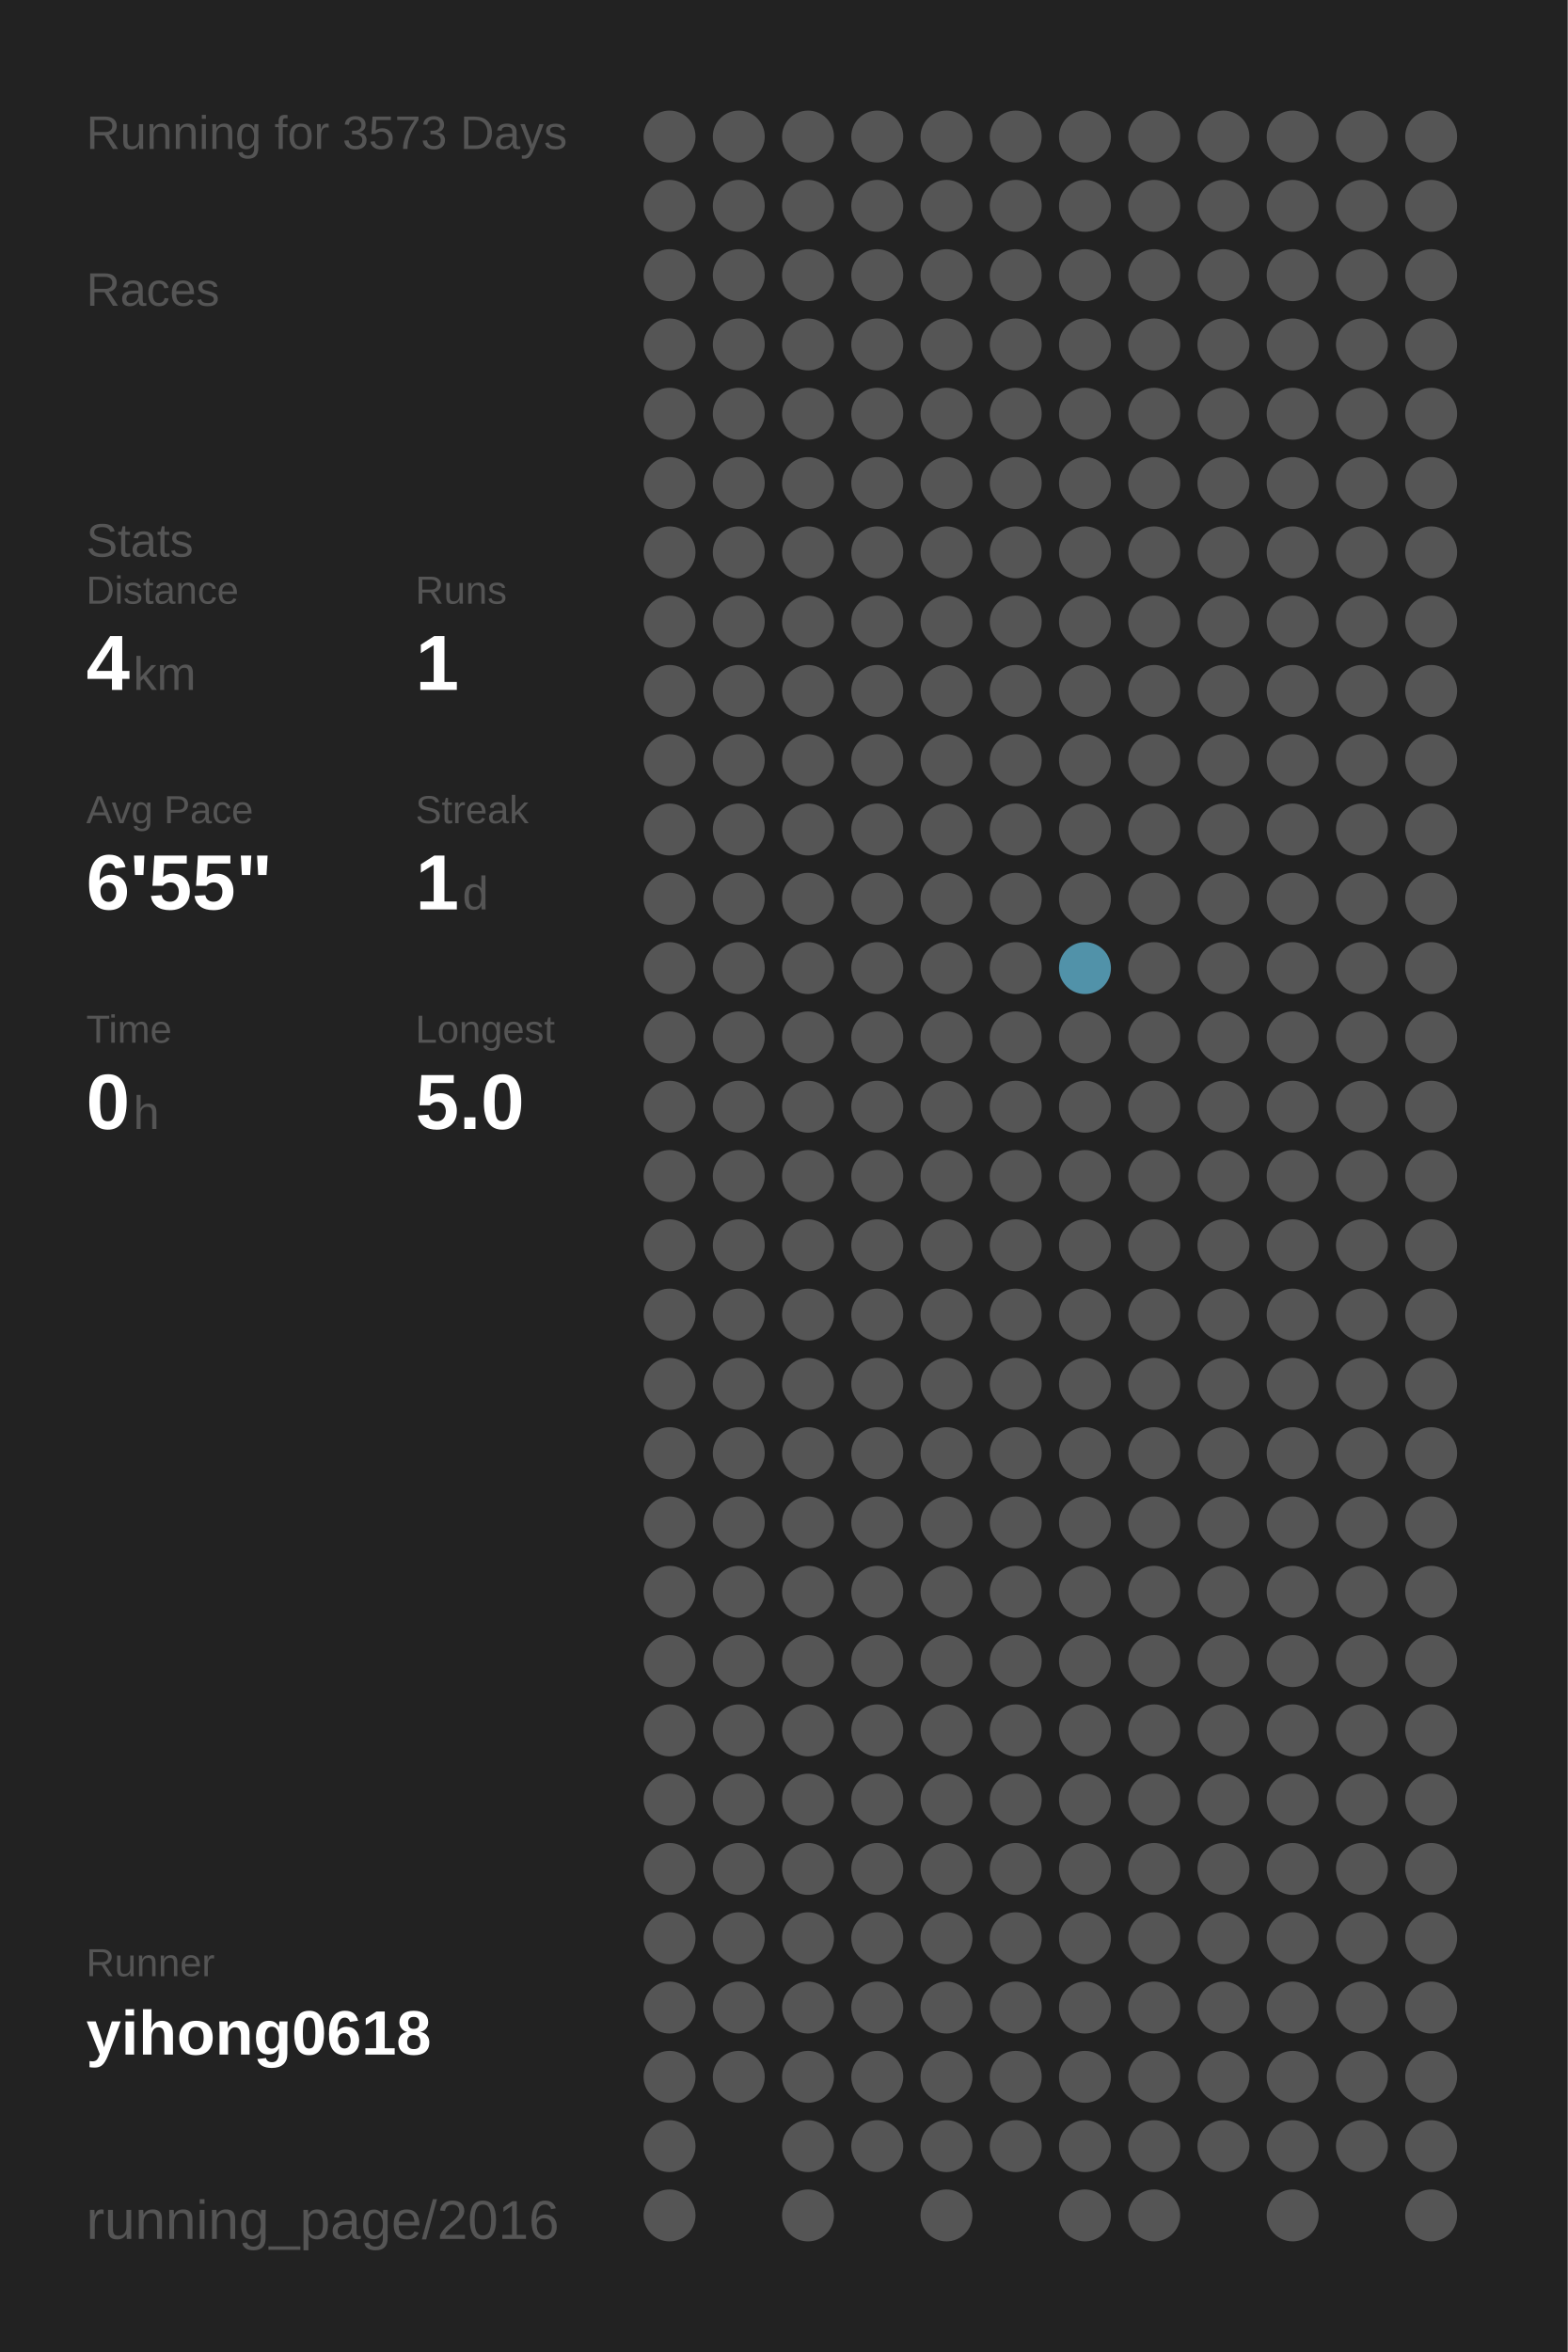
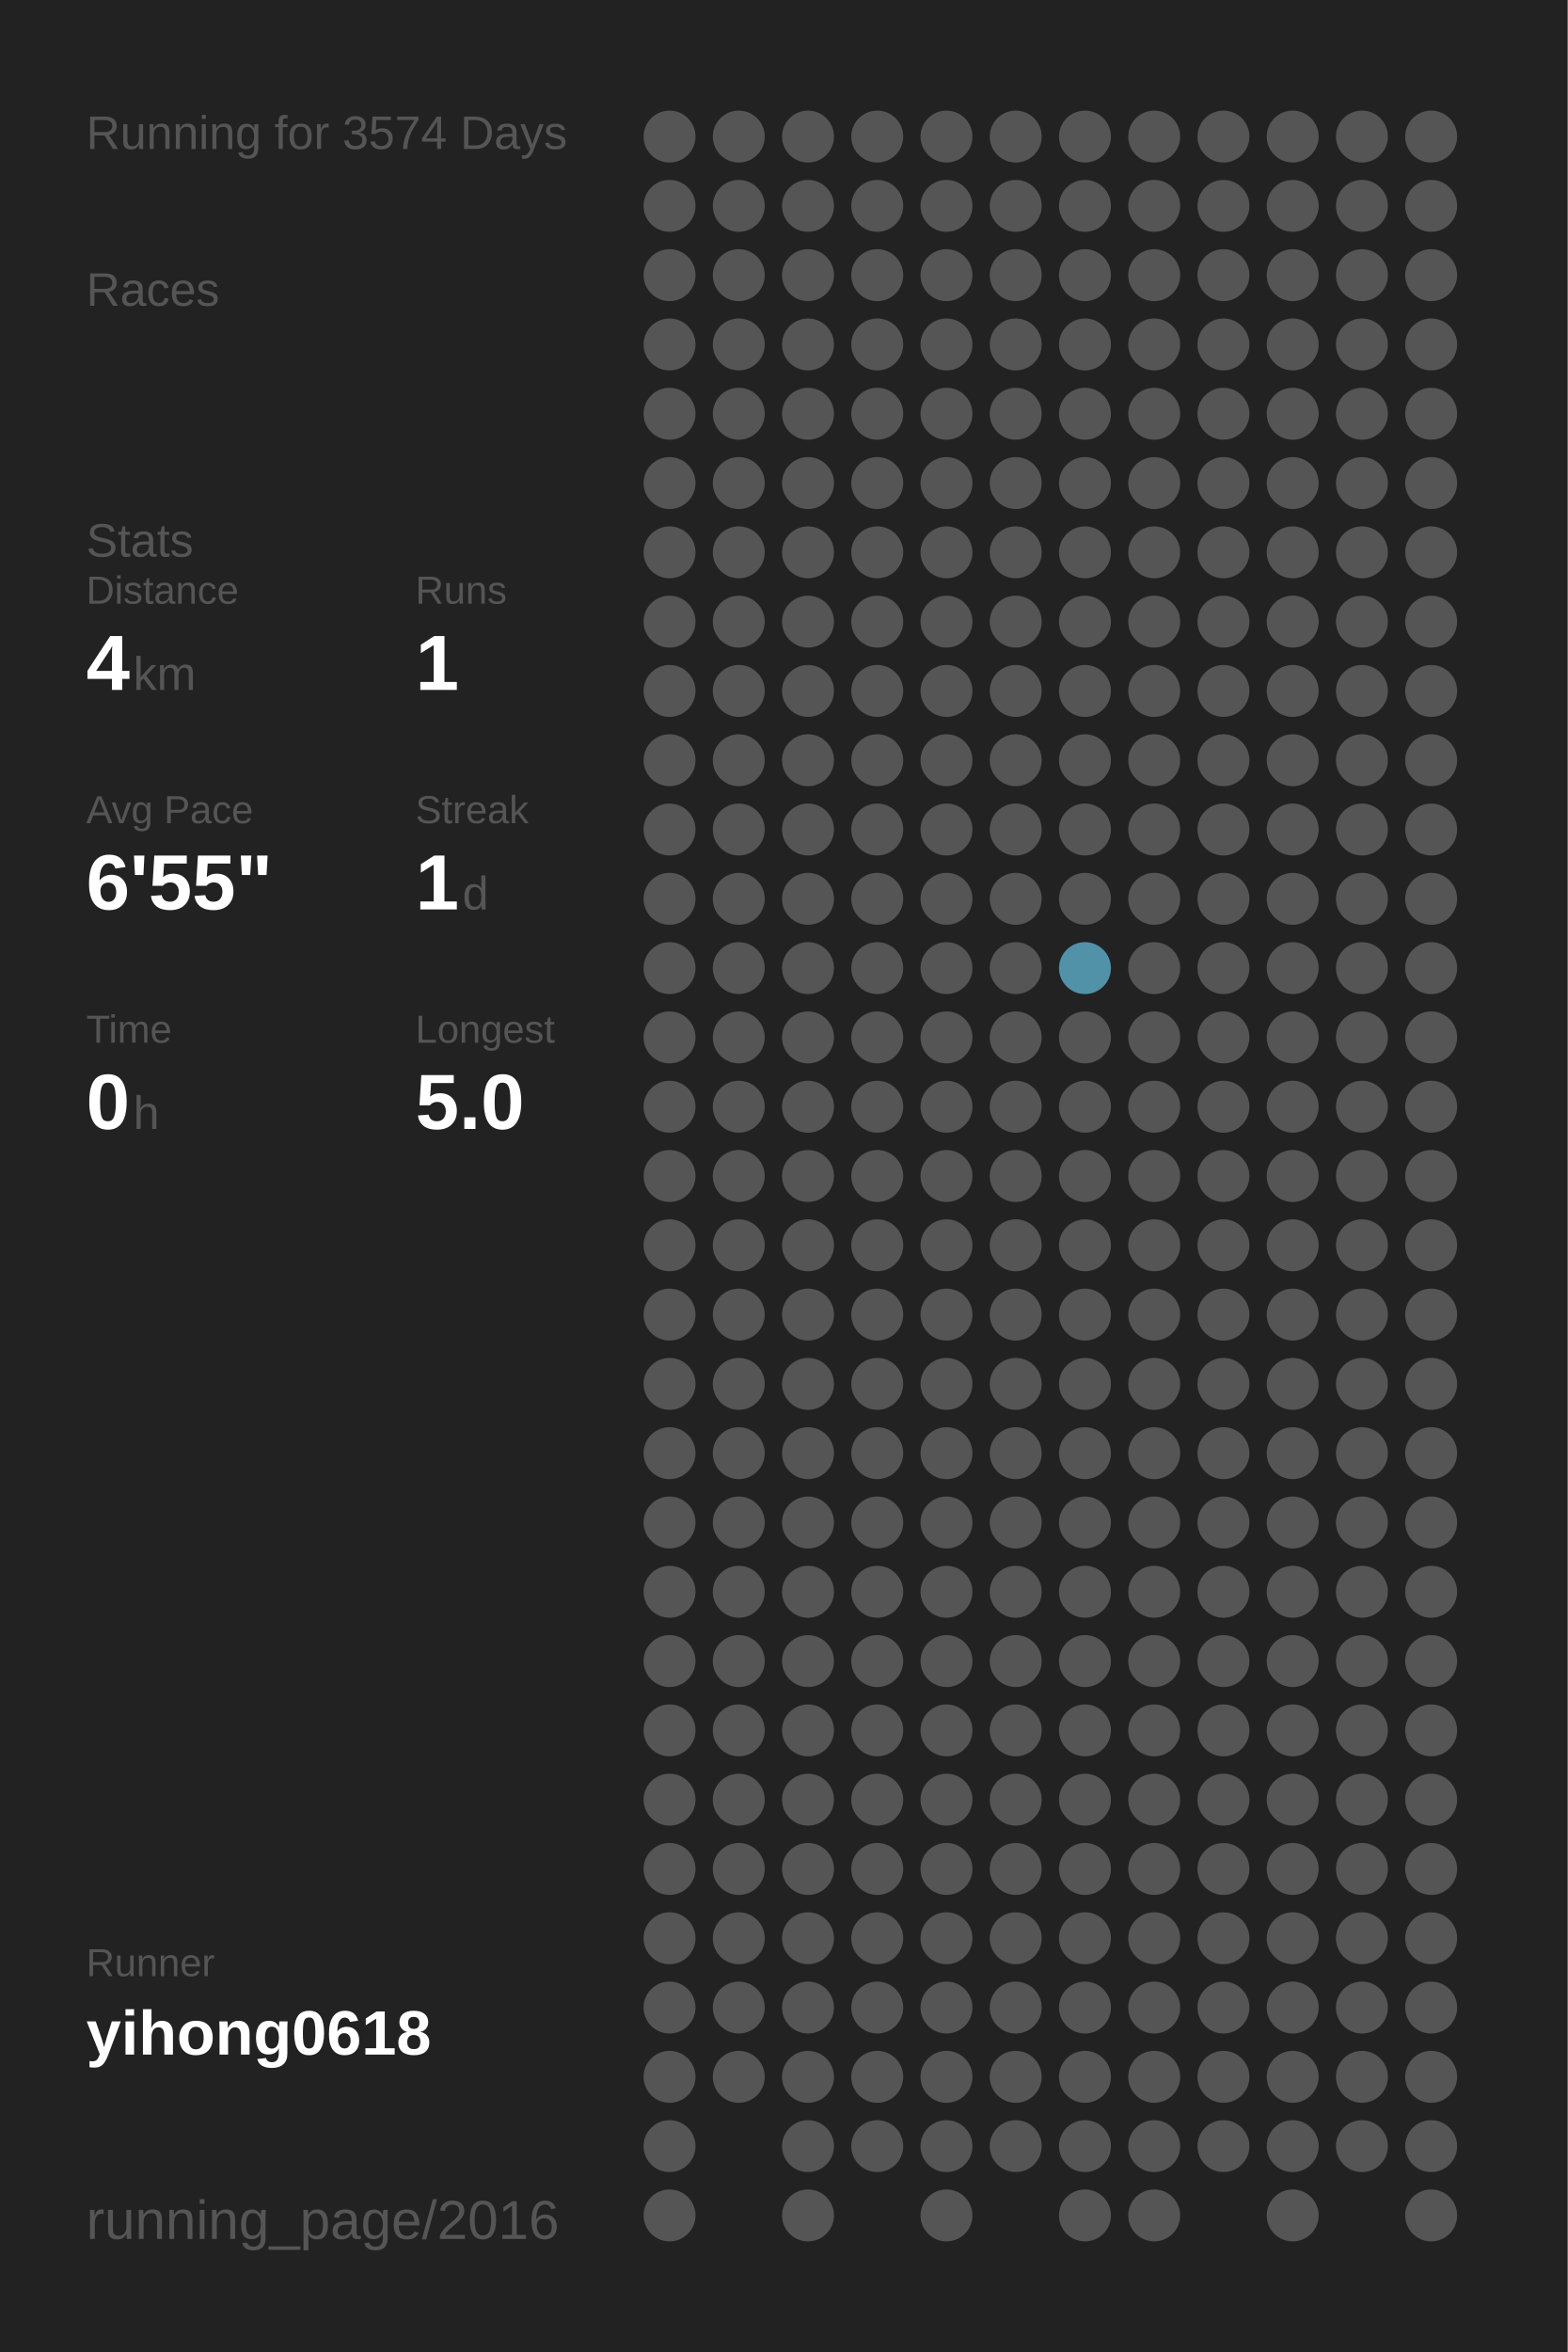
<svg xmlns="http://www.w3.org/2000/svg" baseProfile="full" height="300mm" version="1.1" viewBox="0,0,200,300" width="200mm">
  <defs />
  <rect fill="#222222" height="300" width="200" x="0" y="0" />
-   <text fill="#555555" style="font-size:6px; font-family:Arial;" x="11" y="19">Running for 3573 Days</text>
+   <text fill="#555555" style="font-size:6px; font-family:Arial;" x="11" y="19">Running for 3574 Days</text>
  <text fill="#555555" style="font-size:6px; font-family:Arial;" x="11" y="39">Races</text>
  <text fill="#555555" style="font-size:6px; font-family:Arial;" x="11" y="71">Stats</text>
  <text fill="#555555" style="font-size:5px; font-family:Arial;" x="11" y="77">Distance</text>
  <text fill="#FFFFFF" style="font-size:10px; font-family:Arial; font-weight:bold;" x="11" y="88">4</text>
  <text fill="#555555" style="font-size:6px; font-family:Arial;" x="17" y="88">km</text>
  <text fill="#555555" style="font-size:5px; font-family:Arial;" x="53" y="77">Runs</text>
  <text fill="#FFFFFF" style="font-size:10px; font-family:Arial; font-weight:bold;" x="53" y="88">1</text>
  <text fill="#555555" style="font-size:5px; font-family:Arial;" x="11" y="105">Avg Pace</text>
  <text fill="#FFFFFF" style="font-size:10px; font-family:Arial; font-weight:bold;" x="11" y="116">6'55"</text>
  <text fill="#555555" style="font-size:5px; font-family:Arial;" x="53" y="105">Streak</text>
  <text fill="#FFFFFF" style="font-size:10px; font-family:Arial; font-weight:bold;" x="53" y="116">1</text>
  <text fill="#555555" style="font-size:6px; font-family:Arial;" x="59" y="116">d</text>
  <text fill="#555555" style="font-size:5px; font-family:Arial;" x="11" y="133">Time</text>
  <text fill="#FFFFFF" style="font-size:10px; font-family:Arial; font-weight:bold;" x="11" y="144">0</text>
  <text fill="#555555" style="font-size:6px; font-family:Arial;" x="17" y="144">h</text>
  <text fill="#555555" style="font-size:5px; font-family:Arial;" x="53" y="133">Longest</text>
  <text fill="#FFFFFF" style="font-size:10px; font-family:Arial; font-weight:bold;" x="53" y="144">5.0</text>
  <text fill="#555555" style="font-size:5px; font-family:Arial;" x="11" y="252.065">Runner</text>
  <text fill="#FFFFFF" style="font-size:8px; font-family:Arial; font-weight:bold;" x="11" y="262.065">yihong0618</text>
  <text fill="#555555" style="font-size:7px; font-family:Arial;" x="11" y="285.581">running_page/2016</text>
  <circle cx="85.417" cy="17.419" fill="#555555" r="3.312" />
  <circle cx="85.417" cy="26.258" fill="#555555" r="3.312" />
  <circle cx="85.417" cy="35.097" fill="#555555" r="3.312" />
  <circle cx="85.417" cy="43.935" fill="#555555" r="3.312" />
  <circle cx="85.417" cy="52.774" fill="#555555" r="3.312" />
  <circle cx="85.417" cy="61.613" fill="#555555" r="3.312" />
  <circle cx="85.417" cy="70.452" fill="#555555" r="3.312" />
  <circle cx="85.417" cy="79.29" fill="#555555" r="3.312" />
  <circle cx="85.417" cy="88.129" fill="#555555" r="3.312" />
  <circle cx="85.417" cy="96.968" fill="#555555" r="3.312" />
  <circle cx="85.417" cy="105.806" fill="#555555" r="3.312" />
  <circle cx="85.417" cy="114.645" fill="#555555" r="3.312" />
  <circle cx="85.417" cy="123.484" fill="#555555" r="3.312" />
  <circle cx="85.417" cy="132.323" fill="#555555" r="3.312" />
  <circle cx="85.417" cy="141.161" fill="#555555" r="3.312" />
  <circle cx="85.417" cy="150" fill="#555555" r="3.312" />
  <circle cx="85.417" cy="158.839" fill="#555555" r="3.312" />
  <circle cx="85.417" cy="167.677" fill="#555555" r="3.312" />
  <circle cx="85.417" cy="176.516" fill="#555555" r="3.312" />
  <circle cx="85.417" cy="185.355" fill="#555555" r="3.312" />
  <circle cx="85.417" cy="194.194" fill="#555555" r="3.312" />
  <circle cx="85.417" cy="203.032" fill="#555555" r="3.312" />
  <circle cx="85.417" cy="211.871" fill="#555555" r="3.312" />
  <circle cx="85.417" cy="220.71" fill="#555555" r="3.312" />
  <circle cx="85.417" cy="229.548" fill="#555555" r="3.312" />
  <circle cx="85.417" cy="238.387" fill="#555555" r="3.312" />
  <circle cx="85.417" cy="247.226" fill="#555555" r="3.312" />
  <circle cx="85.417" cy="256.065" fill="#555555" r="3.312" />
  <circle cx="85.417" cy="264.903" fill="#555555" r="3.312" />
  <circle cx="85.417" cy="273.742" fill="#555555" r="3.312" />
  <circle cx="85.417" cy="282.581" fill="#555555" r="3.312" />
  <circle cx="94.25" cy="17.419" fill="#555555" r="3.312" />
  <circle cx="94.25" cy="26.258" fill="#555555" r="3.312" />
  <circle cx="94.25" cy="35.097" fill="#555555" r="3.312" />
  <circle cx="94.25" cy="43.935" fill="#555555" r="3.312" />
  <circle cx="94.25" cy="52.774" fill="#555555" r="3.312" />
  <circle cx="94.25" cy="61.613" fill="#555555" r="3.312" />
  <circle cx="94.25" cy="70.452" fill="#555555" r="3.312" />
  <circle cx="94.25" cy="79.29" fill="#555555" r="3.312" />
  <circle cx="94.25" cy="88.129" fill="#555555" r="3.312" />
  <circle cx="94.25" cy="96.968" fill="#555555" r="3.312" />
  <circle cx="94.25" cy="105.806" fill="#555555" r="3.312" />
  <circle cx="94.25" cy="114.645" fill="#555555" r="3.312" />
  <circle cx="94.25" cy="123.484" fill="#555555" r="3.312" />
  <circle cx="94.25" cy="132.323" fill="#555555" r="3.312" />
  <circle cx="94.25" cy="141.161" fill="#555555" r="3.312" />
  <circle cx="94.25" cy="150" fill="#555555" r="3.312" />
  <circle cx="94.25" cy="158.839" fill="#555555" r="3.312" />
  <circle cx="94.25" cy="167.677" fill="#555555" r="3.312" />
  <circle cx="94.25" cy="176.516" fill="#555555" r="3.312" />
  <circle cx="94.25" cy="185.355" fill="#555555" r="3.312" />
  <circle cx="94.25" cy="194.194" fill="#555555" r="3.312" />
  <circle cx="94.25" cy="203.032" fill="#555555" r="3.312" />
  <circle cx="94.25" cy="211.871" fill="#555555" r="3.312" />
  <circle cx="94.25" cy="220.71" fill="#555555" r="3.312" />
  <circle cx="94.25" cy="229.548" fill="#555555" r="3.312" />
  <circle cx="94.25" cy="238.387" fill="#555555" r="3.312" />
  <circle cx="94.25" cy="247.226" fill="#555555" r="3.312" />
  <circle cx="94.25" cy="256.065" fill="#555555" r="3.312" />
  <circle cx="94.25" cy="264.903" fill="#555555" r="3.312" />
  <circle cx="103.083" cy="17.419" fill="#555555" r="3.312" />
  <circle cx="103.083" cy="26.258" fill="#555555" r="3.312" />
  <circle cx="103.083" cy="35.097" fill="#555555" r="3.312" />
  <circle cx="103.083" cy="43.935" fill="#555555" r="3.312" />
  <circle cx="103.083" cy="52.774" fill="#555555" r="3.312" />
  <circle cx="103.083" cy="61.613" fill="#555555" r="3.312" />
  <circle cx="103.083" cy="70.452" fill="#555555" r="3.312" />
  <circle cx="103.083" cy="79.29" fill="#555555" r="3.312" />
  <circle cx="103.083" cy="88.129" fill="#555555" r="3.312" />
  <circle cx="103.083" cy="96.968" fill="#555555" r="3.312" />
  <circle cx="103.083" cy="105.806" fill="#555555" r="3.312" />
  <circle cx="103.083" cy="114.645" fill="#555555" r="3.312" />
  <circle cx="103.083" cy="123.484" fill="#555555" r="3.312" />
  <circle cx="103.083" cy="132.323" fill="#555555" r="3.312" />
  <circle cx="103.083" cy="141.161" fill="#555555" r="3.312" />
  <circle cx="103.083" cy="150" fill="#555555" r="3.312" />
  <circle cx="103.083" cy="158.839" fill="#555555" r="3.312" />
  <circle cx="103.083" cy="167.677" fill="#555555" r="3.312" />
  <circle cx="103.083" cy="176.516" fill="#555555" r="3.312" />
  <circle cx="103.083" cy="185.355" fill="#555555" r="3.312" />
  <circle cx="103.083" cy="194.194" fill="#555555" r="3.312" />
  <circle cx="103.083" cy="203.032" fill="#555555" r="3.312" />
  <circle cx="103.083" cy="211.871" fill="#555555" r="3.312" />
  <circle cx="103.083" cy="220.71" fill="#555555" r="3.312" />
  <circle cx="103.083" cy="229.548" fill="#555555" r="3.312" />
  <circle cx="103.083" cy="238.387" fill="#555555" r="3.312" />
  <circle cx="103.083" cy="247.226" fill="#555555" r="3.312" />
  <circle cx="103.083" cy="256.065" fill="#555555" r="3.312" />
  <circle cx="103.083" cy="264.903" fill="#555555" r="3.312" />
  <circle cx="103.083" cy="273.742" fill="#555555" r="3.312" />
  <circle cx="103.083" cy="282.581" fill="#555555" r="3.312" />
  <circle cx="111.917" cy="17.419" fill="#555555" r="3.312" />
  <circle cx="111.917" cy="26.258" fill="#555555" r="3.312" />
  <circle cx="111.917" cy="35.097" fill="#555555" r="3.312" />
  <circle cx="111.917" cy="43.935" fill="#555555" r="3.312" />
  <circle cx="111.917" cy="52.774" fill="#555555" r="3.312" />
  <circle cx="111.917" cy="61.613" fill="#555555" r="3.312" />
  <circle cx="111.917" cy="70.452" fill="#555555" r="3.312" />
  <circle cx="111.917" cy="79.29" fill="#555555" r="3.312" />
  <circle cx="111.917" cy="88.129" fill="#555555" r="3.312" />
  <circle cx="111.917" cy="96.968" fill="#555555" r="3.312" />
  <circle cx="111.917" cy="105.806" fill="#555555" r="3.312" />
  <circle cx="111.917" cy="114.645" fill="#555555" r="3.312" />
  <circle cx="111.917" cy="123.484" fill="#555555" r="3.312" />
  <circle cx="111.917" cy="132.323" fill="#555555" r="3.312" />
  <circle cx="111.917" cy="141.161" fill="#555555" r="3.312" />
  <circle cx="111.917" cy="150" fill="#555555" r="3.312" />
  <circle cx="111.917" cy="158.839" fill="#555555" r="3.312" />
  <circle cx="111.917" cy="167.677" fill="#555555" r="3.312" />
  <circle cx="111.917" cy="176.516" fill="#555555" r="3.312" />
  <circle cx="111.917" cy="185.355" fill="#555555" r="3.312" />
  <circle cx="111.917" cy="194.194" fill="#555555" r="3.312" />
  <circle cx="111.917" cy="203.032" fill="#555555" r="3.312" />
  <circle cx="111.917" cy="211.871" fill="#555555" r="3.312" />
  <circle cx="111.917" cy="220.71" fill="#555555" r="3.312" />
  <circle cx="111.917" cy="229.548" fill="#555555" r="3.312" />
  <circle cx="111.917" cy="238.387" fill="#555555" r="3.312" />
  <circle cx="111.917" cy="247.226" fill="#555555" r="3.312" />
  <circle cx="111.917" cy="256.065" fill="#555555" r="3.312" />
  <circle cx="111.917" cy="264.903" fill="#555555" r="3.312" />
  <circle cx="111.917" cy="273.742" fill="#555555" r="3.312" />
  <circle cx="120.75" cy="17.419" fill="#555555" r="3.312" />
  <circle cx="120.75" cy="26.258" fill="#555555" r="3.312" />
  <circle cx="120.75" cy="35.097" fill="#555555" r="3.312" />
  <circle cx="120.75" cy="43.935" fill="#555555" r="3.312" />
  <circle cx="120.75" cy="52.774" fill="#555555" r="3.312" />
  <circle cx="120.75" cy="61.613" fill="#555555" r="3.312" />
  <circle cx="120.75" cy="70.452" fill="#555555" r="3.312" />
  <circle cx="120.75" cy="79.29" fill="#555555" r="3.312" />
  <circle cx="120.75" cy="88.129" fill="#555555" r="3.312" />
  <circle cx="120.75" cy="96.968" fill="#555555" r="3.312" />
  <circle cx="120.75" cy="105.806" fill="#555555" r="3.312" />
  <circle cx="120.75" cy="114.645" fill="#555555" r="3.312" />
  <circle cx="120.75" cy="123.484" fill="#555555" r="3.312" />
  <circle cx="120.75" cy="132.323" fill="#555555" r="3.312" />
  <circle cx="120.75" cy="141.161" fill="#555555" r="3.312" />
  <circle cx="120.75" cy="150" fill="#555555" r="3.312" />
  <circle cx="120.75" cy="158.839" fill="#555555" r="3.312" />
  <circle cx="120.75" cy="167.677" fill="#555555" r="3.312" />
  <circle cx="120.75" cy="176.516" fill="#555555" r="3.312" />
  <circle cx="120.75" cy="185.355" fill="#555555" r="3.312" />
  <circle cx="120.75" cy="194.194" fill="#555555" r="3.312" />
  <circle cx="120.75" cy="203.032" fill="#555555" r="3.312" />
  <circle cx="120.75" cy="211.871" fill="#555555" r="3.312" />
  <circle cx="120.75" cy="220.71" fill="#555555" r="3.312" />
  <circle cx="120.75" cy="229.548" fill="#555555" r="3.312" />
  <circle cx="120.75" cy="238.387" fill="#555555" r="3.312" />
  <circle cx="120.75" cy="247.226" fill="#555555" r="3.312" />
  <circle cx="120.75" cy="256.065" fill="#555555" r="3.312" />
  <circle cx="120.75" cy="264.903" fill="#555555" r="3.312" />
  <circle cx="120.75" cy="273.742" fill="#555555" r="3.312" />
  <circle cx="120.75" cy="282.581" fill="#555555" r="3.312" />
  <circle cx="129.583" cy="17.419" fill="#555555" r="3.312" />
  <circle cx="129.583" cy="26.258" fill="#555555" r="3.312" />
  <circle cx="129.583" cy="35.097" fill="#555555" r="3.312" />
  <circle cx="129.583" cy="43.935" fill="#555555" r="3.312" />
  <circle cx="129.583" cy="52.774" fill="#555555" r="3.312" />
  <circle cx="129.583" cy="61.613" fill="#555555" r="3.312" />
  <circle cx="129.583" cy="70.452" fill="#555555" r="3.312" />
  <circle cx="129.583" cy="79.29" fill="#555555" r="3.312" />
  <circle cx="129.583" cy="88.129" fill="#555555" r="3.312" />
  <circle cx="129.583" cy="96.968" fill="#555555" r="3.312" />
  <circle cx="129.583" cy="105.806" fill="#555555" r="3.312" />
  <circle cx="129.583" cy="114.645" fill="#555555" r="3.312" />
  <circle cx="129.583" cy="123.484" fill="#555555" r="3.312" />
  <circle cx="129.583" cy="132.323" fill="#555555" r="3.312" />
  <circle cx="129.583" cy="141.161" fill="#555555" r="3.312" />
  <circle cx="129.583" cy="150" fill="#555555" r="3.312" />
  <circle cx="129.583" cy="158.839" fill="#555555" r="3.312" />
  <circle cx="129.583" cy="167.677" fill="#555555" r="3.312" />
  <circle cx="129.583" cy="176.516" fill="#555555" r="3.312" />
  <circle cx="129.583" cy="185.355" fill="#555555" r="3.312" />
  <circle cx="129.583" cy="194.194" fill="#555555" r="3.312" />
  <circle cx="129.583" cy="203.032" fill="#555555" r="3.312" />
  <circle cx="129.583" cy="211.871" fill="#555555" r="3.312" />
  <circle cx="129.583" cy="220.71" fill="#555555" r="3.312" />
  <circle cx="129.583" cy="229.548" fill="#555555" r="3.312" />
  <circle cx="129.583" cy="238.387" fill="#555555" r="3.312" />
  <circle cx="129.583" cy="247.226" fill="#555555" r="3.312" />
  <circle cx="129.583" cy="256.065" fill="#555555" r="3.312" />
  <circle cx="129.583" cy="264.903" fill="#555555" r="3.312" />
  <circle cx="129.583" cy="273.742" fill="#555555" r="3.312" />
  <circle cx="138.417" cy="17.419" fill="#555555" r="3.312" />
  <circle cx="138.417" cy="26.258" fill="#555555" r="3.312" />
  <circle cx="138.417" cy="35.097" fill="#555555" r="3.312" />
  <circle cx="138.417" cy="43.935" fill="#555555" r="3.312" />
  <circle cx="138.417" cy="52.774" fill="#555555" r="3.312" />
  <circle cx="138.417" cy="61.613" fill="#555555" r="3.312" />
  <circle cx="138.417" cy="70.452" fill="#555555" r="3.312" />
  <circle cx="138.417" cy="79.29" fill="#555555" r="3.312" />
  <circle cx="138.417" cy="88.129" fill="#555555" r="3.312" />
  <circle cx="138.417" cy="96.968" fill="#555555" r="3.312" />
  <circle cx="138.417" cy="105.806" fill="#555555" r="3.312" />
  <circle cx="138.417" cy="114.645" fill="#555555" r="3.312" />
  <circle cx="138.417" cy="123.484" fill="#5192a9" r="3.312" />
  <circle cx="138.417" cy="132.323" fill="#555555" r="3.312" />
  <circle cx="138.417" cy="141.161" fill="#555555" r="3.312" />
  <circle cx="138.417" cy="150" fill="#555555" r="3.312" />
  <circle cx="138.417" cy="158.839" fill="#555555" r="3.312" />
  <circle cx="138.417" cy="167.677" fill="#555555" r="3.312" />
  <circle cx="138.417" cy="176.516" fill="#555555" r="3.312" />
  <circle cx="138.417" cy="185.355" fill="#555555" r="3.312" />
  <circle cx="138.417" cy="194.194" fill="#555555" r="3.312" />
  <circle cx="138.417" cy="203.032" fill="#555555" r="3.312" />
  <circle cx="138.417" cy="211.871" fill="#555555" r="3.312" />
  <circle cx="138.417" cy="220.71" fill="#555555" r="3.312" />
  <circle cx="138.417" cy="229.548" fill="#555555" r="3.312" />
  <circle cx="138.417" cy="238.387" fill="#555555" r="3.312" />
  <circle cx="138.417" cy="247.226" fill="#555555" r="3.312" />
  <circle cx="138.417" cy="256.065" fill="#555555" r="3.312" />
  <circle cx="138.417" cy="264.903" fill="#555555" r="3.312" />
  <circle cx="138.417" cy="273.742" fill="#555555" r="3.312" />
  <circle cx="138.417" cy="282.581" fill="#555555" r="3.312" />
  <circle cx="147.25" cy="17.419" fill="#555555" r="3.312" />
  <circle cx="147.25" cy="26.258" fill="#555555" r="3.312" />
  <circle cx="147.25" cy="35.097" fill="#555555" r="3.312" />
  <circle cx="147.25" cy="43.935" fill="#555555" r="3.312" />
  <circle cx="147.25" cy="52.774" fill="#555555" r="3.312" />
  <circle cx="147.25" cy="61.613" fill="#555555" r="3.312" />
  <circle cx="147.25" cy="70.452" fill="#555555" r="3.312" />
  <circle cx="147.25" cy="79.29" fill="#555555" r="3.312" />
  <circle cx="147.25" cy="88.129" fill="#555555" r="3.312" />
  <circle cx="147.25" cy="96.968" fill="#555555" r="3.312" />
  <circle cx="147.25" cy="105.806" fill="#555555" r="3.312" />
  <circle cx="147.25" cy="114.645" fill="#555555" r="3.312" />
  <circle cx="147.25" cy="123.484" fill="#555555" r="3.312" />
  <circle cx="147.25" cy="132.323" fill="#555555" r="3.312" />
  <circle cx="147.25" cy="141.161" fill="#555555" r="3.312" />
  <circle cx="147.25" cy="150" fill="#555555" r="3.312" />
  <circle cx="147.25" cy="158.839" fill="#555555" r="3.312" />
  <circle cx="147.25" cy="167.677" fill="#555555" r="3.312" />
  <circle cx="147.25" cy="176.516" fill="#555555" r="3.312" />
  <circle cx="147.25" cy="185.355" fill="#555555" r="3.312" />
  <circle cx="147.25" cy="194.194" fill="#555555" r="3.312" />
  <circle cx="147.25" cy="203.032" fill="#555555" r="3.312" />
  <circle cx="147.25" cy="211.871" fill="#555555" r="3.312" />
  <circle cx="147.25" cy="220.71" fill="#555555" r="3.312" />
  <circle cx="147.25" cy="229.548" fill="#555555" r="3.312" />
  <circle cx="147.25" cy="238.387" fill="#555555" r="3.312" />
  <circle cx="147.25" cy="247.226" fill="#555555" r="3.312" />
  <circle cx="147.25" cy="256.065" fill="#555555" r="3.312" />
  <circle cx="147.25" cy="264.903" fill="#555555" r="3.312" />
  <circle cx="147.25" cy="273.742" fill="#555555" r="3.312" />
  <circle cx="147.25" cy="282.581" fill="#555555" r="3.312" />
  <circle cx="156.083" cy="17.419" fill="#555555" r="3.312" />
  <circle cx="156.083" cy="26.258" fill="#555555" r="3.312" />
  <circle cx="156.083" cy="35.097" fill="#555555" r="3.312" />
  <circle cx="156.083" cy="43.935" fill="#555555" r="3.312" />
  <circle cx="156.083" cy="52.774" fill="#555555" r="3.312" />
  <circle cx="156.083" cy="61.613" fill="#555555" r="3.312" />
  <circle cx="156.083" cy="70.452" fill="#555555" r="3.312" />
  <circle cx="156.083" cy="79.29" fill="#555555" r="3.312" />
  <circle cx="156.083" cy="88.129" fill="#555555" r="3.312" />
  <circle cx="156.083" cy="96.968" fill="#555555" r="3.312" />
  <circle cx="156.083" cy="105.806" fill="#555555" r="3.312" />
  <circle cx="156.083" cy="114.645" fill="#555555" r="3.312" />
  <circle cx="156.083" cy="123.484" fill="#555555" r="3.312" />
  <circle cx="156.083" cy="132.323" fill="#555555" r="3.312" />
  <circle cx="156.083" cy="141.161" fill="#555555" r="3.312" />
  <circle cx="156.083" cy="150" fill="#555555" r="3.312" />
  <circle cx="156.083" cy="158.839" fill="#555555" r="3.312" />
  <circle cx="156.083" cy="167.677" fill="#555555" r="3.312" />
  <circle cx="156.083" cy="176.516" fill="#555555" r="3.312" />
  <circle cx="156.083" cy="185.355" fill="#555555" r="3.312" />
  <circle cx="156.083" cy="194.194" fill="#555555" r="3.312" />
  <circle cx="156.083" cy="203.032" fill="#555555" r="3.312" />
  <circle cx="156.083" cy="211.871" fill="#555555" r="3.312" />
  <circle cx="156.083" cy="220.71" fill="#555555" r="3.312" />
  <circle cx="156.083" cy="229.548" fill="#555555" r="3.312" />
  <circle cx="156.083" cy="238.387" fill="#555555" r="3.312" />
  <circle cx="156.083" cy="247.226" fill="#555555" r="3.312" />
  <circle cx="156.083" cy="256.065" fill="#555555" r="3.312" />
  <circle cx="156.083" cy="264.903" fill="#555555" r="3.312" />
  <circle cx="156.083" cy="273.742" fill="#555555" r="3.312" />
  <circle cx="164.917" cy="17.419" fill="#555555" r="3.312" />
  <circle cx="164.917" cy="26.258" fill="#555555" r="3.312" />
  <circle cx="164.917" cy="35.097" fill="#555555" r="3.312" />
  <circle cx="164.917" cy="43.935" fill="#555555" r="3.312" />
  <circle cx="164.917" cy="52.774" fill="#555555" r="3.312" />
  <circle cx="164.917" cy="61.613" fill="#555555" r="3.312" />
  <circle cx="164.917" cy="70.452" fill="#555555" r="3.312" />
  <circle cx="164.917" cy="79.29" fill="#555555" r="3.312" />
  <circle cx="164.917" cy="88.129" fill="#555555" r="3.312" />
  <circle cx="164.917" cy="96.968" fill="#555555" r="3.312" />
  <circle cx="164.917" cy="105.806" fill="#555555" r="3.312" />
  <circle cx="164.917" cy="114.645" fill="#555555" r="3.312" />
  <circle cx="164.917" cy="123.484" fill="#555555" r="3.312" />
  <circle cx="164.917" cy="132.323" fill="#555555" r="3.312" />
  <circle cx="164.917" cy="141.161" fill="#555555" r="3.312" />
  <circle cx="164.917" cy="150" fill="#555555" r="3.312" />
  <circle cx="164.917" cy="158.839" fill="#555555" r="3.312" />
  <circle cx="164.917" cy="167.677" fill="#555555" r="3.312" />
  <circle cx="164.917" cy="176.516" fill="#555555" r="3.312" />
  <circle cx="164.917" cy="185.355" fill="#555555" r="3.312" />
  <circle cx="164.917" cy="194.194" fill="#555555" r="3.312" />
  <circle cx="164.917" cy="203.032" fill="#555555" r="3.312" />
  <circle cx="164.917" cy="211.871" fill="#555555" r="3.312" />
  <circle cx="164.917" cy="220.71" fill="#555555" r="3.312" />
  <circle cx="164.917" cy="229.548" fill="#555555" r="3.312" />
  <circle cx="164.917" cy="238.387" fill="#555555" r="3.312" />
  <circle cx="164.917" cy="247.226" fill="#555555" r="3.312" />
  <circle cx="164.917" cy="256.065" fill="#555555" r="3.312" />
  <circle cx="164.917" cy="264.903" fill="#555555" r="3.312" />
  <circle cx="164.917" cy="273.742" fill="#555555" r="3.312" />
  <circle cx="164.917" cy="282.581" fill="#555555" r="3.312" />
  <circle cx="173.75" cy="17.419" fill="#555555" r="3.312" />
  <circle cx="173.75" cy="26.258" fill="#555555" r="3.312" />
  <circle cx="173.75" cy="35.097" fill="#555555" r="3.312" />
  <circle cx="173.75" cy="43.935" fill="#555555" r="3.312" />
  <circle cx="173.75" cy="52.774" fill="#555555" r="3.312" />
  <circle cx="173.75" cy="61.613" fill="#555555" r="3.312" />
  <circle cx="173.75" cy="70.452" fill="#555555" r="3.312" />
  <circle cx="173.75" cy="79.29" fill="#555555" r="3.312" />
  <circle cx="173.75" cy="88.129" fill="#555555" r="3.312" />
  <circle cx="173.75" cy="96.968" fill="#555555" r="3.312" />
  <circle cx="173.75" cy="105.806" fill="#555555" r="3.312" />
  <circle cx="173.75" cy="114.645" fill="#555555" r="3.312" />
  <circle cx="173.75" cy="123.484" fill="#555555" r="3.312" />
  <circle cx="173.75" cy="132.323" fill="#555555" r="3.312" />
  <circle cx="173.75" cy="141.161" fill="#555555" r="3.312" />
  <circle cx="173.75" cy="150" fill="#555555" r="3.312" />
  <circle cx="173.75" cy="158.839" fill="#555555" r="3.312" />
  <circle cx="173.75" cy="167.677" fill="#555555" r="3.312" />
  <circle cx="173.75" cy="176.516" fill="#555555" r="3.312" />
  <circle cx="173.75" cy="185.355" fill="#555555" r="3.312" />
  <circle cx="173.75" cy="194.194" fill="#555555" r="3.312" />
  <circle cx="173.75" cy="203.032" fill="#555555" r="3.312" />
  <circle cx="173.75" cy="211.871" fill="#555555" r="3.312" />
  <circle cx="173.75" cy="220.71" fill="#555555" r="3.312" />
  <circle cx="173.75" cy="229.548" fill="#555555" r="3.312" />
  <circle cx="173.75" cy="238.387" fill="#555555" r="3.312" />
  <circle cx="173.75" cy="247.226" fill="#555555" r="3.312" />
  <circle cx="173.75" cy="256.065" fill="#555555" r="3.312" />
  <circle cx="173.75" cy="264.903" fill="#555555" r="3.312" />
  <circle cx="173.75" cy="273.742" fill="#555555" r="3.312" />
  <circle cx="182.583" cy="17.419" fill="#555555" r="3.312" />
  <circle cx="182.583" cy="26.258" fill="#555555" r="3.312" />
  <circle cx="182.583" cy="35.097" fill="#555555" r="3.312" />
  <circle cx="182.583" cy="43.935" fill="#555555" r="3.312" />
  <circle cx="182.583" cy="52.774" fill="#555555" r="3.312" />
  <circle cx="182.583" cy="61.613" fill="#555555" r="3.312" />
  <circle cx="182.583" cy="70.452" fill="#555555" r="3.312" />
  <circle cx="182.583" cy="79.29" fill="#555555" r="3.312" />
  <circle cx="182.583" cy="88.129" fill="#555555" r="3.312" />
  <circle cx="182.583" cy="96.968" fill="#555555" r="3.312" />
  <circle cx="182.583" cy="105.806" fill="#555555" r="3.312" />
  <circle cx="182.583" cy="114.645" fill="#555555" r="3.312" />
  <circle cx="182.583" cy="123.484" fill="#555555" r="3.312" />
  <circle cx="182.583" cy="132.323" fill="#555555" r="3.312" />
  <circle cx="182.583" cy="141.161" fill="#555555" r="3.312" />
  <circle cx="182.583" cy="150" fill="#555555" r="3.312" />
  <circle cx="182.583" cy="158.839" fill="#555555" r="3.312" />
  <circle cx="182.583" cy="167.677" fill="#555555" r="3.312" />
  <circle cx="182.583" cy="176.516" fill="#555555" r="3.312" />
  <circle cx="182.583" cy="185.355" fill="#555555" r="3.312" />
  <circle cx="182.583" cy="194.194" fill="#555555" r="3.312" />
  <circle cx="182.583" cy="203.032" fill="#555555" r="3.312" />
  <circle cx="182.583" cy="211.871" fill="#555555" r="3.312" />
  <circle cx="182.583" cy="220.71" fill="#555555" r="3.312" />
  <circle cx="182.583" cy="229.548" fill="#555555" r="3.312" />
  <circle cx="182.583" cy="238.387" fill="#555555" r="3.312" />
  <circle cx="182.583" cy="247.226" fill="#555555" r="3.312" />
  <circle cx="182.583" cy="256.065" fill="#555555" r="3.312" />
  <circle cx="182.583" cy="264.903" fill="#555555" r="3.312" />
  <circle cx="182.583" cy="273.742" fill="#555555" r="3.312" />
  <circle cx="182.583" cy="282.581" fill="#555555" r="3.312" />
</svg>
